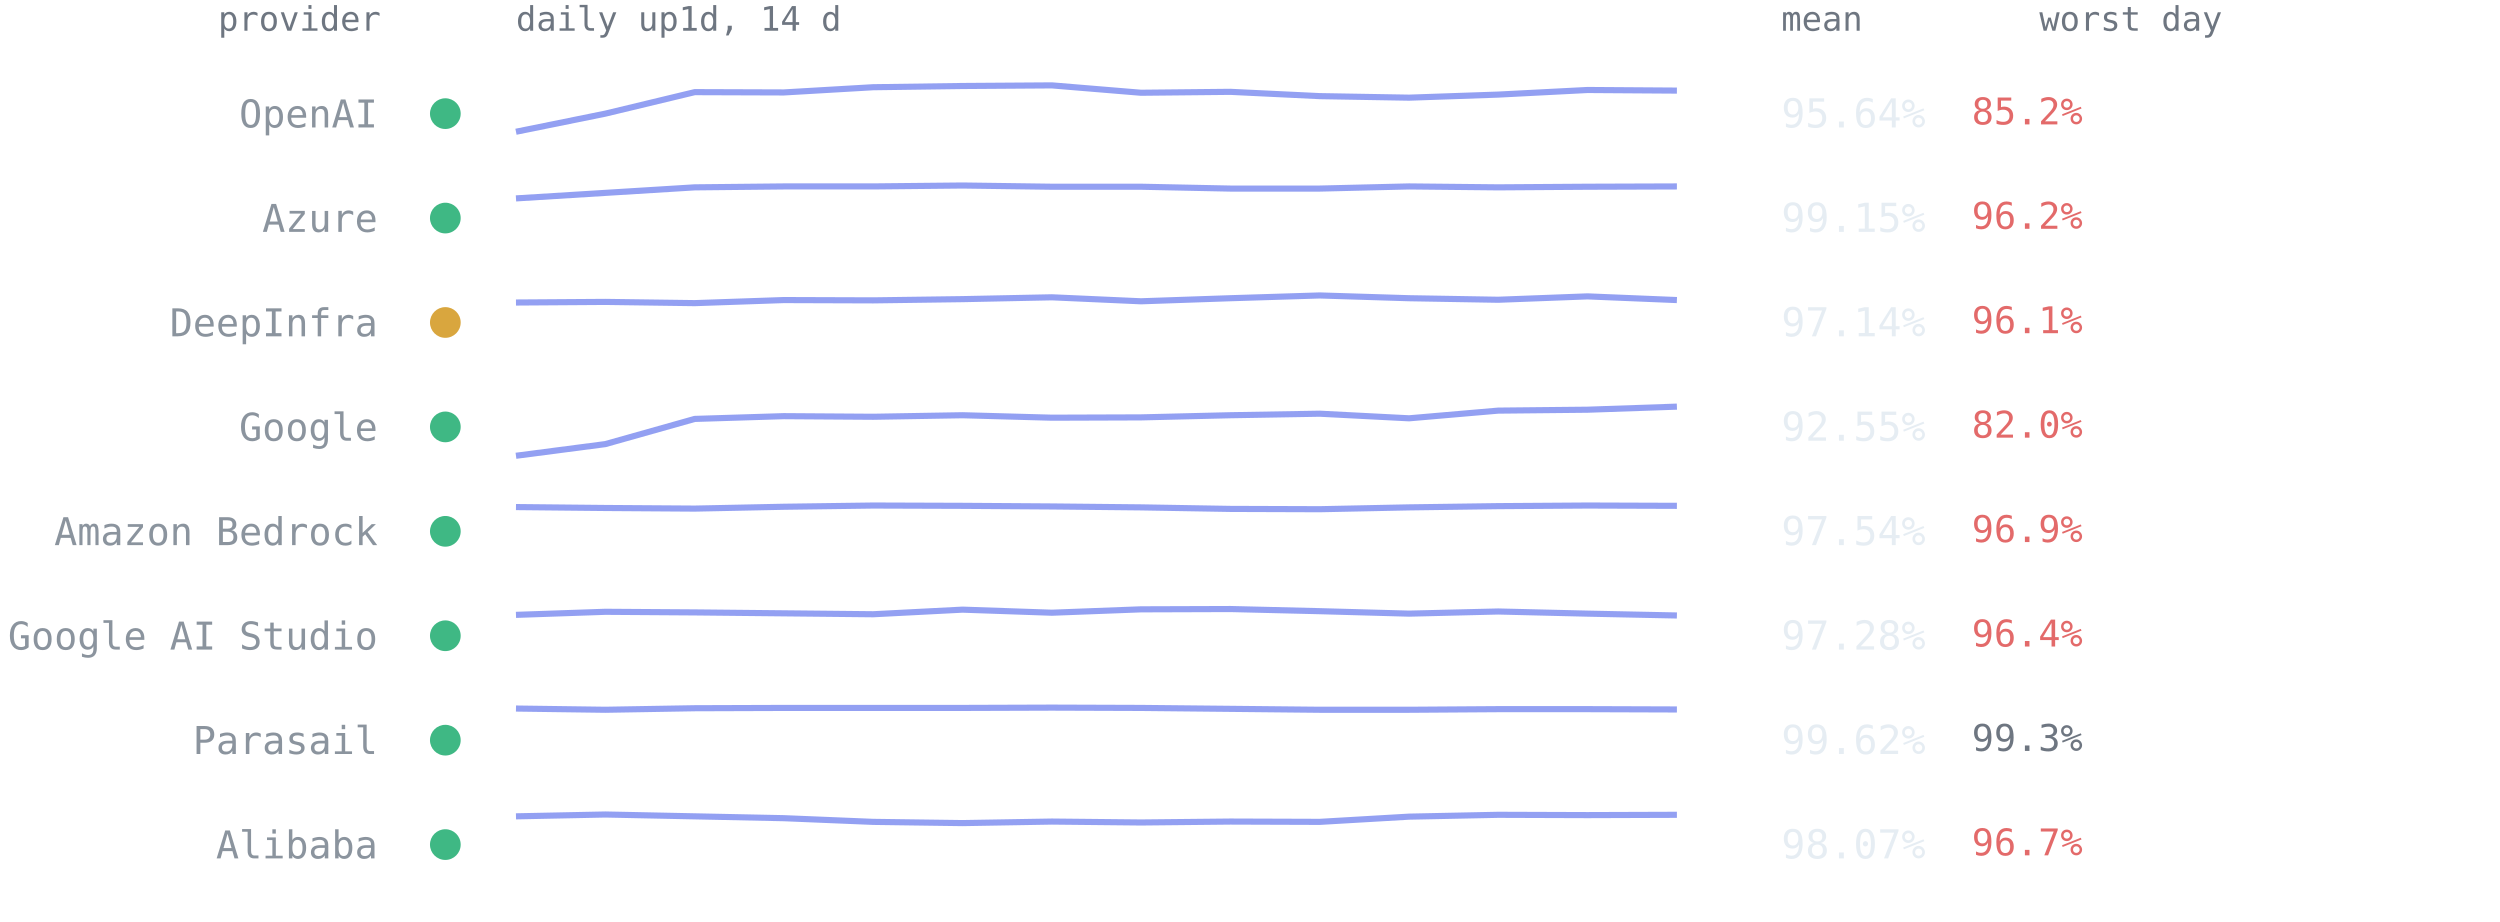
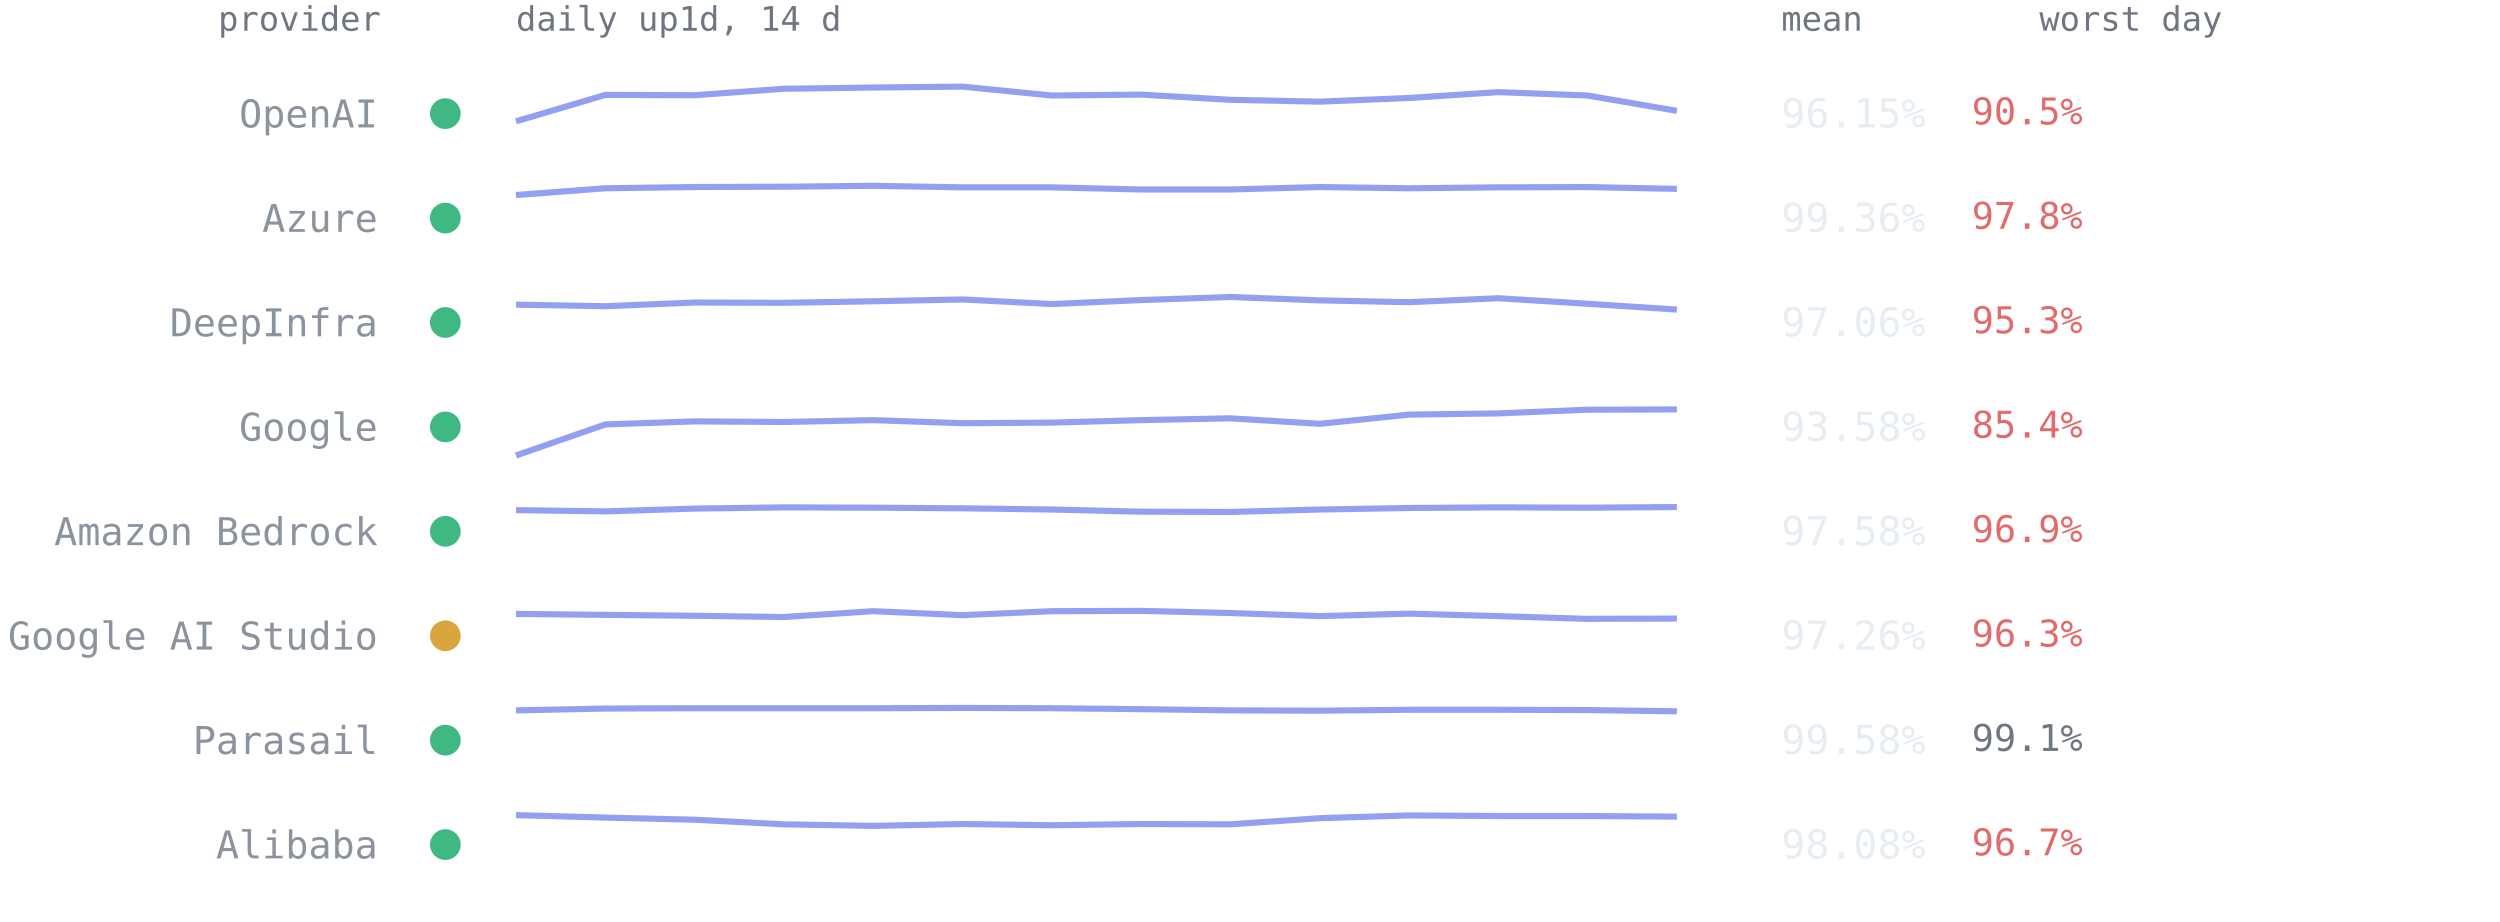
<svg xmlns="http://www.w3.org/2000/svg" viewBox="0 0 814 300" font-family="ui-monospace,SFMono-Regular,Menlo,Consolas,monospace" role="img" aria-label="Per-provider 14-day availability from up1d">
  <text x="124" y="10" text-anchor="end" style="font:11px ui-monospace,SFMono-Regular,Menlo,Consolas,monospace;fill:#6e7681">provider</text>
  <text x="168" y="10" style="font:11px ui-monospace,SFMono-Regular,Menlo,Consolas,monospace;fill:#6e7681">daily up1d, 14 d</text>
  <text x="580" y="10" style="font:11px ui-monospace,SFMono-Regular,Menlo,Consolas,monospace;fill:#6e7681">mean</text>
  <text x="664" y="10" style="font:11px ui-monospace,SFMono-Regular,Menlo,Consolas,monospace;fill:#6e7681">worst day</text>
  <circle cx="145" cy="37.0" r="5" fill="#3fb884" />
  <text x="123" y="41.5" text-anchor="end" style="font:12.5px ui-monospace,SFMono-Regular,Menlo,Consolas,monospace;fill:#8b949e">OpenAI</text>
-   <polyline points="168.0,42.9 197.1,37.0 226.2,30.0 255.2,30.1 284.3,28.4 313.4,28.0 342.5,27.8 371.5,30.2 400.6,29.9 429.7,31.3 458.8,31.8 487.8,30.8 516.9,29.3 546.0,29.5" fill="none" stroke="#93a0f2" stroke-width="2" stroke-linejoin="round" />
-   <text x="580" y="41.5" style="font:13px ui-monospace,SFMono-Regular,Menlo,Consolas,monospace;fill:#e6edf3">95.64%</text>
-   <text x="642" y="40.5" style="font:12px ui-monospace,SFMono-Regular,Menlo,Consolas,monospace;fill:#e36a6a">85.2%</text>
+   <polyline points="168.0,39.5 197.1,30.9 226.2,31.0 255.2,28.9 284.3,28.5 313.4,28.2 342.5,31.1 371.5,30.8 400.6,32.5 429.7,33.1 458.8,31.9 487.8,30.0 516.9,31.1 546.0,36.1" fill="none" stroke="#93a0f2" stroke-width="2" stroke-linejoin="round" />
+   <text x="580" y="41.5" style="font:13px ui-monospace,SFMono-Regular,Menlo,Consolas,monospace;fill:#e6edf3">96.15%</text>
+   <text x="642" y="40.5" style="font:12px ui-monospace,SFMono-Regular,Menlo,Consolas,monospace;fill:#e36a6a">90.5%</text>
  <circle cx="145" cy="71.0" r="5" fill="#3fb884" />
  <text x="123" y="75.5" text-anchor="end" style="font:12.5px ui-monospace,SFMono-Regular,Menlo,Consolas,monospace;fill:#8b949e">Azure</text>
-   <polyline points="168.0,64.6 197.1,62.8 226.2,61.0 255.2,60.7 284.3,60.7 313.4,60.4 342.5,60.8 371.5,60.8 400.6,61.4 429.7,61.4 458.8,60.7 487.8,61.0 516.9,60.8 546.0,60.7" fill="none" stroke="#93a0f2" stroke-width="2" stroke-linejoin="round" />
-   <text x="580" y="75.5" style="font:13px ui-monospace,SFMono-Regular,Menlo,Consolas,monospace;fill:#e6edf3">99.15%</text>
-   <text x="642" y="74.5" style="font:12px ui-monospace,SFMono-Regular,Menlo,Consolas,monospace;fill:#e36a6a">96.2%</text>
-   <circle cx="145" cy="105.0" r="5" fill="#d9a63e" />
+   <polyline points="168.0,63.5 197.1,61.3 226.2,60.9 255.2,60.8 284.3,60.5 313.4,61.0 342.5,61.0 371.5,61.7 400.6,61.7 429.7,60.9 458.8,61.3 487.8,61.0 516.9,60.9 546.0,61.5" fill="none" stroke="#93a0f2" stroke-width="2" stroke-linejoin="round" />
+   <text x="580" y="75.5" style="font:13px ui-monospace,SFMono-Regular,Menlo,Consolas,monospace;fill:#e6edf3">99.36%</text>
+   <text x="642" y="74.5" style="font:12px ui-monospace,SFMono-Regular,Menlo,Consolas,monospace;fill:#e36a6a">97.8%</text>
+   <circle cx="145" cy="105.0" r="5" fill="#3fb884" />
  <text x="123" y="109.5" text-anchor="end" style="font:12.5px ui-monospace,SFMono-Regular,Menlo,Consolas,monospace;fill:#8b949e">DeepInfra</text>
-   <polyline points="168.0,98.5 197.1,98.3 226.2,98.7 255.2,97.7 284.3,97.8 313.4,97.4 342.5,96.8 371.5,98.1 400.6,97.1 429.7,96.2 458.8,97.1 487.8,97.6 516.9,96.5 546.0,97.7" fill="none" stroke="#93a0f2" stroke-width="2" stroke-linejoin="round" />
-   <text x="580" y="109.5" style="font:13px ui-monospace,SFMono-Regular,Menlo,Consolas,monospace;fill:#e6edf3">97.14%</text>
-   <text x="642" y="108.5" style="font:12px ui-monospace,SFMono-Regular,Menlo,Consolas,monospace;fill:#e36a6a">96.1%</text>
+   <polyline points="168.0,99.2 197.1,99.7 226.2,98.5 255.2,98.6 284.3,98.1 313.4,97.5 342.5,99.0 371.5,97.7 400.6,96.7 429.7,97.8 458.8,98.4 487.8,97.1 516.9,98.9 546.0,100.8" fill="none" stroke="#93a0f2" stroke-width="2" stroke-linejoin="round" />
+   <text x="580" y="109.5" style="font:13px ui-monospace,SFMono-Regular,Menlo,Consolas,monospace;fill:#e6edf3">97.06%</text>
+   <text x="642" y="108.5" style="font:12px ui-monospace,SFMono-Regular,Menlo,Consolas,monospace;fill:#e36a6a">95.3%</text>
  <circle cx="145" cy="139.0" r="5" fill="#3fb884" />
  <text x="123" y="143.5" text-anchor="end" style="font:12.5px ui-monospace,SFMono-Regular,Menlo,Consolas,monospace;fill:#8b949e">Google</text>
-   <polyline points="168.0,148.4 197.1,144.6 226.2,136.4 255.2,135.5 284.3,135.7 313.4,135.2 342.5,136.0 371.5,135.9 400.6,135.2 429.7,134.7 458.8,136.2 487.8,133.7 516.9,133.4 546.0,132.4" fill="none" stroke="#93a0f2" stroke-width="2" stroke-linejoin="round" />
-   <text x="580" y="143.5" style="font:13px ui-monospace,SFMono-Regular,Menlo,Consolas,monospace;fill:#e6edf3">92.55%</text>
-   <text x="642" y="142.5" style="font:12px ui-monospace,SFMono-Regular,Menlo,Consolas,monospace;fill:#e36a6a">82.0%</text>
+   <polyline points="168.0,148.3 197.1,138.2 226.2,137.2 255.2,137.4 284.3,136.8 313.4,137.8 342.5,137.6 371.5,136.8 400.6,136.2 429.7,138.0 458.8,135.0 487.8,134.6 516.9,133.4 546.0,133.3" fill="none" stroke="#93a0f2" stroke-width="2" stroke-linejoin="round" />
+   <text x="580" y="143.5" style="font:13px ui-monospace,SFMono-Regular,Menlo,Consolas,monospace;fill:#e6edf3">93.58%</text>
+   <text x="642" y="142.5" style="font:12px ui-monospace,SFMono-Regular,Menlo,Consolas,monospace;fill:#e36a6a">85.4%</text>
  <circle cx="145" cy="173.0" r="5" fill="#3fb884" />
  <text x="123" y="177.5" text-anchor="end" style="font:12.5px ui-monospace,SFMono-Regular,Menlo,Consolas,monospace;fill:#8b949e">Amazon Bedrock</text>
-   <polyline points="168.0,165.1 197.1,165.4 226.2,165.6 255.2,165.0 284.3,164.6 313.4,164.7 342.5,164.9 371.5,165.2 400.6,165.7 429.7,165.8 458.8,165.2 487.8,164.8 516.9,164.6 546.0,164.7" fill="none" stroke="#93a0f2" stroke-width="2" stroke-linejoin="round" />
-   <text x="580" y="177.5" style="font:13px ui-monospace,SFMono-Regular,Menlo,Consolas,monospace;fill:#e6edf3">97.54%</text>
+   <polyline points="168.0,166.1 197.1,166.5 226.2,165.6 255.2,165.2 284.3,165.3 313.4,165.5 342.5,165.9 371.5,166.6 400.6,166.7 429.7,165.9 458.8,165.4 487.8,165.2 516.9,165.3 546.0,165.1" fill="none" stroke="#93a0f2" stroke-width="2" stroke-linejoin="round" />
+   <text x="580" y="177.5" style="font:13px ui-monospace,SFMono-Regular,Menlo,Consolas,monospace;fill:#e6edf3">97.58%</text>
  <text x="642" y="176.5" style="font:12px ui-monospace,SFMono-Regular,Menlo,Consolas,monospace;fill:#e36a6a">96.9%</text>
-   <circle cx="145" cy="207.0" r="5" fill="#3fb884" />
+   <circle cx="145" cy="207.0" r="5" fill="#d9a63e" />
  <text x="123" y="211.5" text-anchor="end" style="font:12.5px ui-monospace,SFMono-Regular,Menlo,Consolas,monospace;fill:#8b949e">Google AI Studio</text>
-   <polyline points="168.0,200.2 197.1,199.2 226.2,199.4 255.2,199.7 284.3,200.0 313.4,198.5 342.5,199.5 371.5,198.4 400.6,198.3 429.7,199.0 458.8,199.8 487.8,199.1 516.9,199.8 546.0,200.4" fill="none" stroke="#93a0f2" stroke-width="2" stroke-linejoin="round" />
-   <text x="580" y="211.5" style="font:13px ui-monospace,SFMono-Regular,Menlo,Consolas,monospace;fill:#e6edf3">97.28%</text>
-   <text x="642" y="210.5" style="font:12px ui-monospace,SFMono-Regular,Menlo,Consolas,monospace;fill:#e36a6a">96.4%</text>
+   <polyline points="168.0,199.9 197.1,200.2 226.2,200.5 255.2,200.9 284.3,199.0 313.4,200.3 342.5,199.0 371.5,198.9 400.6,199.6 429.7,200.6 458.8,199.8 487.8,200.6 516.9,201.5 546.0,201.4" fill="none" stroke="#93a0f2" stroke-width="2" stroke-linejoin="round" />
+   <text x="580" y="211.5" style="font:13px ui-monospace,SFMono-Regular,Menlo,Consolas,monospace;fill:#e6edf3">97.26%</text>
+   <text x="642" y="210.5" style="font:12px ui-monospace,SFMono-Regular,Menlo,Consolas,monospace;fill:#e36a6a">96.3%</text>
  <circle cx="145" cy="241.0" r="5" fill="#3fb884" />
  <text x="123" y="245.5" text-anchor="end" style="font:12.5px ui-monospace,SFMono-Regular,Menlo,Consolas,monospace;fill:#8b949e">Parasail</text>
-   <polyline points="168.0,230.7 197.1,231.1 226.2,230.6 255.2,230.5 284.3,230.5 313.4,230.5 342.5,230.4 371.5,230.5 400.6,230.8 429.7,231.1 458.8,231.1 487.8,230.9 516.9,230.9 546.0,231.0" fill="none" stroke="#93a0f2" stroke-width="2" stroke-linejoin="round" />
-   <text x="580" y="245.5" style="font:13px ui-monospace,SFMono-Regular,Menlo,Consolas,monospace;fill:#e6edf3">99.62%</text>
-   <text x="642" y="244.5" style="font:12px ui-monospace,SFMono-Regular,Menlo,Consolas,monospace;fill:#6e7681">99.3%</text>
+   <polyline points="168.0,231.3 197.1,230.7 226.2,230.6 255.2,230.6 284.3,230.6 313.4,230.5 342.5,230.6 371.5,230.9 400.6,231.3 429.7,231.4 458.8,231.1 487.8,231.1 516.9,231.2 546.0,231.6" fill="none" stroke="#93a0f2" stroke-width="2" stroke-linejoin="round" />
+   <text x="580" y="245.5" style="font:13px ui-monospace,SFMono-Regular,Menlo,Consolas,monospace;fill:#e6edf3">99.58%</text>
+   <text x="642" y="244.5" style="font:12px ui-monospace,SFMono-Regular,Menlo,Consolas,monospace;fill:#6e7681">99.1%</text>
  <circle cx="145" cy="275.0" r="5" fill="#3fb884" />
  <text x="123" y="279.5" text-anchor="end" style="font:12.5px ui-monospace,SFMono-Regular,Menlo,Consolas,monospace;fill:#8b949e">Alibaba</text>
-   <polyline points="168.0,265.8 197.1,265.2 226.2,265.8 255.2,266.4 284.3,267.6 313.4,268.0 342.5,267.5 371.5,267.8 400.6,267.5 429.7,267.6 458.8,265.9 487.8,265.3 516.9,265.4 546.0,265.3" fill="none" stroke="#93a0f2" stroke-width="2" stroke-linejoin="round" />
-   <text x="580" y="279.5" style="font:13px ui-monospace,SFMono-Regular,Menlo,Consolas,monospace;fill:#e6edf3">98.07%</text>
+   <polyline points="168.0,265.4 197.1,266.2 226.2,266.9 255.2,268.4 284.3,268.9 313.4,268.3 342.5,268.7 371.5,268.3 400.6,268.4 429.7,266.4 458.8,265.5 487.8,265.7 516.9,265.7 546.0,265.9" fill="none" stroke="#93a0f2" stroke-width="2" stroke-linejoin="round" />
+   <text x="580" y="279.5" style="font:13px ui-monospace,SFMono-Regular,Menlo,Consolas,monospace;fill:#e6edf3">98.08%</text>
  <text x="642" y="278.5" style="font:12px ui-monospace,SFMono-Regular,Menlo,Consolas,monospace;fill:#e36a6a">96.7%</text>
</svg>
